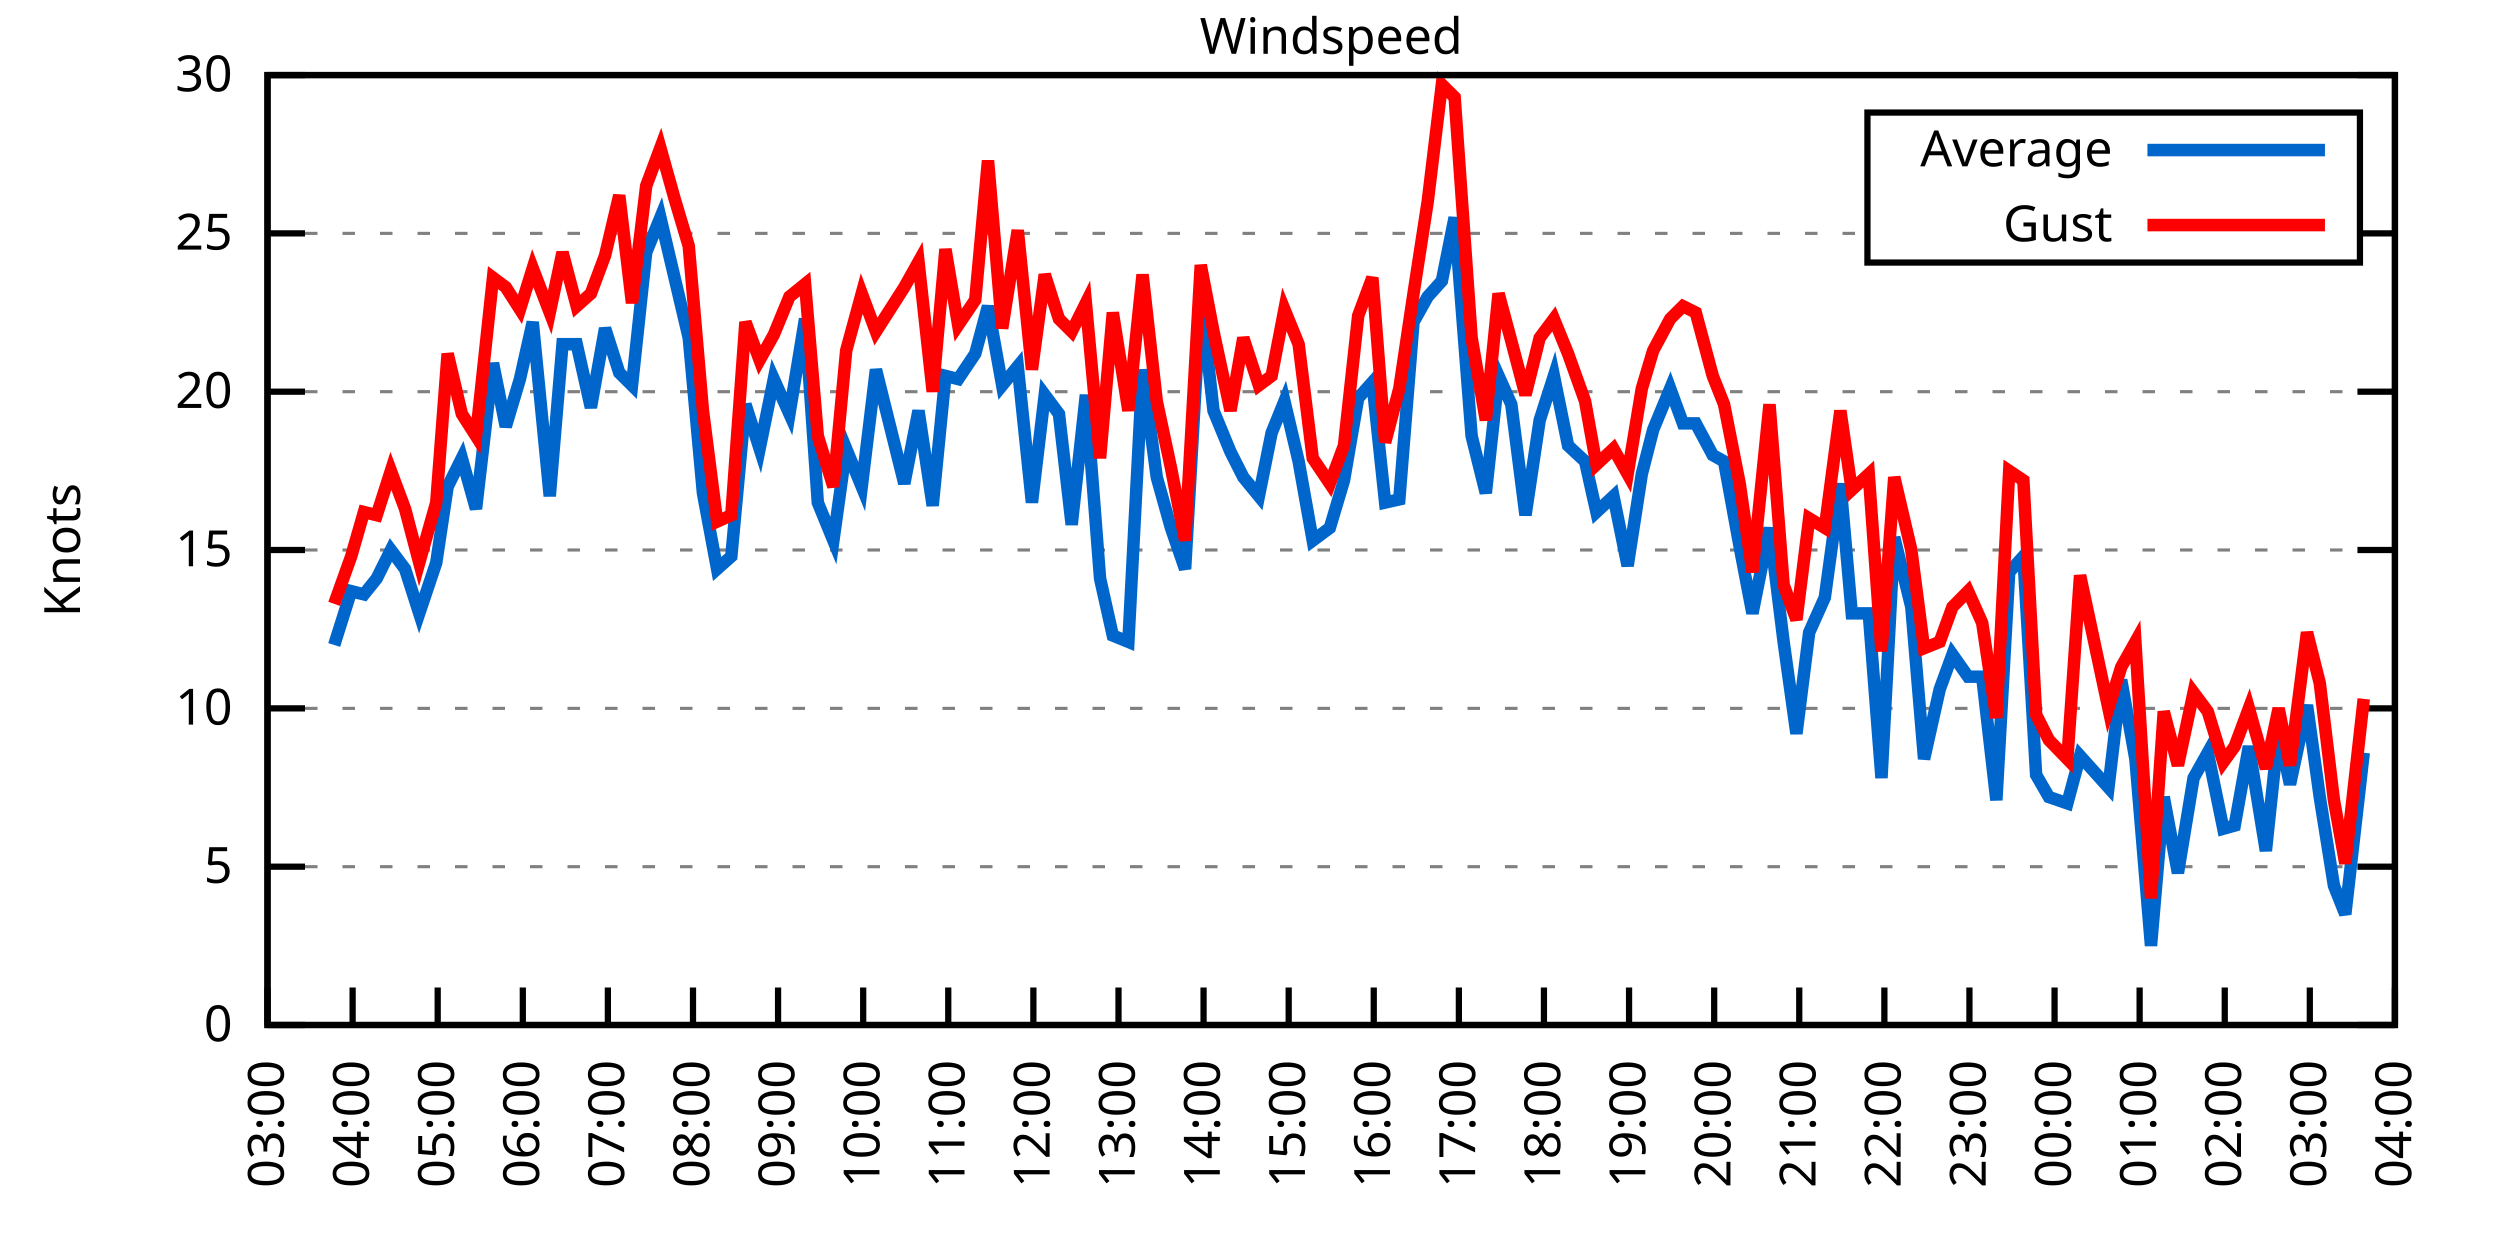
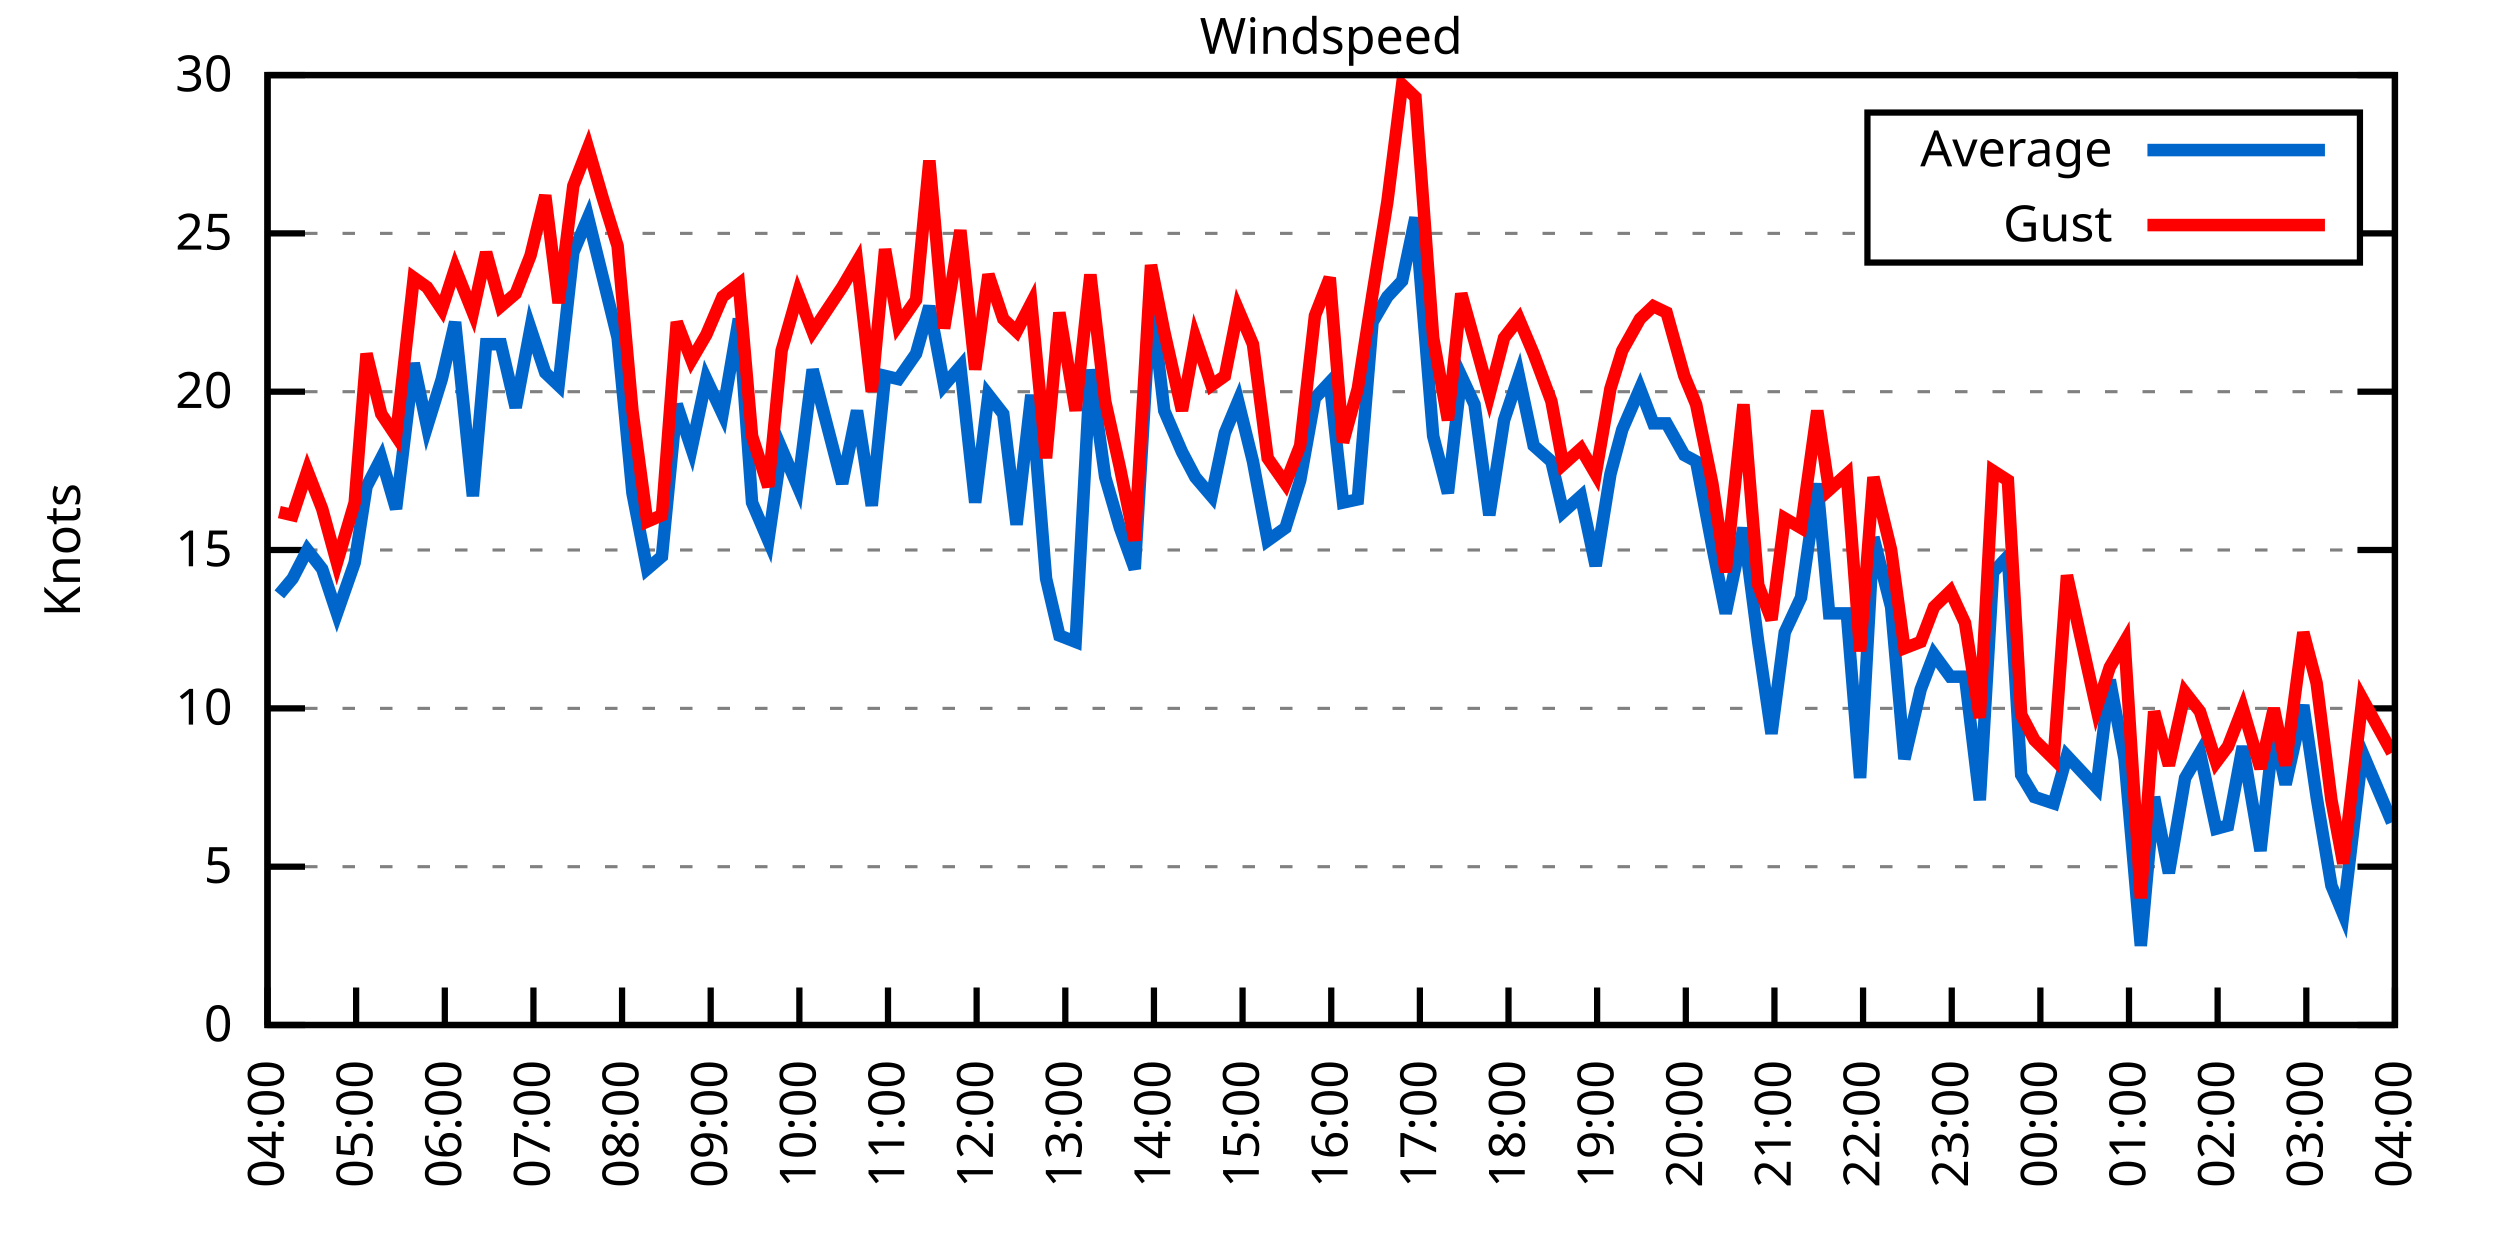
<svg xmlns="http://www.w3.org/2000/svg" xmlns:xlink="http://www.w3.org/1999/xlink" width="400" height="200" viewBox="0 0 400 200">
  <g id="gnuplot_canvas">
    <rect x="0" y="0" width="400" height="200" fill="none" />
    <defs>
      <circle id="gpDot" r="0.5" stroke-width="0.5" stroke="currentColor" />
      <path id="gpPt0" stroke-width="0.333" stroke="currentColor" d="M-1,0 h2 M0,-1 v2" />
      <path id="gpPt1" stroke-width="0.333" stroke="currentColor" d="M-1,-1 L1,1 M1,-1 L-1,1" />
      <path id="gpPt2" stroke-width="0.333" stroke="currentColor" d="M-1,0 L1,0 M0,-1 L0,1 M-1,-1 L1,1 M-1,1 L1,-1" />
      <rect id="gpPt3" stroke-width="0.333" stroke="currentColor" x="-1" y="-1" width="2" height="2" />
      <rect id="gpPt4" stroke-width="0.333" stroke="currentColor" fill="currentColor" x="-1" y="-1" width="2" height="2" />
      <circle id="gpPt5" stroke-width="0.333" stroke="currentColor" cx="0" cy="0" r="1" />
      <use xlink:href="#gpPt5" id="gpPt6" fill="currentColor" stroke="none" />
      <path id="gpPt7" stroke-width="0.333" stroke="currentColor" d="M0,-1.33 L-1.33,0.67 L1.33,0.67 z" />
      <use xlink:href="#gpPt7" id="gpPt8" fill="currentColor" stroke="none" />
      <use xlink:href="#gpPt7" id="gpPt9" stroke="currentColor" transform="rotate(180)" />
      <use xlink:href="#gpPt9" id="gpPt10" fill="currentColor" stroke="none" />
      <use xlink:href="#gpPt3" id="gpPt11" stroke="currentColor" transform="rotate(45)" />
      <use xlink:href="#gpPt11" id="gpPt12" fill="currentColor" stroke="none" />
      <path id="gpPt13" stroke-width="0.333" stroke="currentColor" d="M0,1.330 L1.265,0.411 L0.782,-1.067 L-0.782,-1.076 L-1.265,0.411 z" />
      <use xlink:href="#gpPt13" id="gpPt14" fill="currentColor" stroke="none" />
      <filter id="textbox" filterUnits="objectBoundingBox" x="0" y="0" height="1" width="1">
        <feFlood flood-color="white" flood-opacity="1" result="bgnd" />
        <feComposite in="SourceGraphic" in2="bgnd" operator="atop" />
      </filter>
      <filter id="greybox" filterUnits="objectBoundingBox" x="0" y="0" height="1" width="1">
        <feFlood flood-color="lightgrey" flood-opacity="1" result="grey" />
        <feComposite in="SourceGraphic" in2="grey" operator="atop" />
      </filter>
    </defs>
    <g fill="none" color="white" stroke="currentColor" stroke-width="1.00" stroke-linecap="butt" stroke-linejoin="miter">
</g>
    <g fill="none" color="black" stroke="currentColor" stroke-width="1.00" stroke-linecap="butt" stroke-linejoin="miter">
      <g stroke="none" shape-rendering="crispEdges">
        <polygon fill="rgb(255, 255, 255)" points="42.80,164.00 383.18,164.00 383.18,12.02 42.80,12.02 " />
      </g>
    </g>
    <g fill="none" color="black" stroke="currentColor" stroke-width="1.00" stroke-linecap="butt" stroke-linejoin="miter">
</g>
    <g fill="none" color="black" stroke="black" stroke-width="0.50" stroke-linecap="butt" stroke-linejoin="miter">
</g>
    <g fill="none" color="gray" stroke="currentColor" stroke-width="0.50" stroke-linecap="butt" stroke-linejoin="miter">
      <path stroke="gray" stroke-dasharray="2,4" class="gridline" d="M42.80,164.00 L383.19,164.00  " />
    </g>
    <g fill="none" color="gray" stroke="gray" stroke-width="1.00" stroke-linecap="butt" stroke-linejoin="miter">
</g>
    <g fill="none" color="black" stroke="currentColor" stroke-width="1.00" stroke-linecap="butt" stroke-linejoin="miter">
      <path stroke="black" d="M42.80,164.00 L48.80,164.00 M383.19,164.00 L377.19,164.00  " />
      <g transform="translate(37.20,166.60)" stroke="none" fill="black" font-family="Sans" font-size="8.00" text-anchor="end">
        <text>
          <tspan font-family="Sans"> 0</tspan>
        </text>
      </g>
    </g>
    <g fill="none" color="black" stroke="currentColor" stroke-width="1.00" stroke-linecap="butt" stroke-linejoin="miter">
</g>
    <g fill="none" color="black" stroke="black" stroke-width="0.50" stroke-linecap="butt" stroke-linejoin="miter">
</g>
    <g fill="none" color="gray" stroke="currentColor" stroke-width="0.50" stroke-linecap="butt" stroke-linejoin="miter">
      <path stroke="gray" stroke-dasharray="2,4" class="gridline" d="M42.80,138.67 L383.19,138.67  " />
    </g>
    <g fill="none" color="gray" stroke="gray" stroke-width="1.00" stroke-linecap="butt" stroke-linejoin="miter">
</g>
    <g fill="none" color="black" stroke="currentColor" stroke-width="1.00" stroke-linecap="butt" stroke-linejoin="miter">
      <path stroke="black" d="M42.80,138.67 L48.80,138.67 M383.19,138.67 L377.19,138.67  " />
      <g transform="translate(37.20,141.27)" stroke="none" fill="black" font-family="Sans" font-size="8.00" text-anchor="end">
        <text>
          <tspan font-family="Sans"> 5</tspan>
        </text>
      </g>
    </g>
    <g fill="none" color="black" stroke="currentColor" stroke-width="1.00" stroke-linecap="butt" stroke-linejoin="miter">
</g>
    <g fill="none" color="black" stroke="black" stroke-width="0.50" stroke-linecap="butt" stroke-linejoin="miter">
</g>
    <g fill="none" color="gray" stroke="currentColor" stroke-width="0.50" stroke-linecap="butt" stroke-linejoin="miter">
      <path stroke="gray" stroke-dasharray="2,4" class="gridline" d="M42.80,113.34 L383.19,113.34  " />
    </g>
    <g fill="none" color="gray" stroke="gray" stroke-width="1.00" stroke-linecap="butt" stroke-linejoin="miter">
</g>
    <g fill="none" color="black" stroke="currentColor" stroke-width="1.00" stroke-linecap="butt" stroke-linejoin="miter">
      <path stroke="black" d="M42.80,113.34 L48.80,113.34 M383.19,113.34 L377.19,113.34  " />
      <g transform="translate(37.20,115.94)" stroke="none" fill="black" font-family="Sans" font-size="8.00" text-anchor="end">
        <text>
          <tspan font-family="Sans"> 10</tspan>
        </text>
      </g>
    </g>
    <g fill="none" color="black" stroke="currentColor" stroke-width="1.00" stroke-linecap="butt" stroke-linejoin="miter">
</g>
    <g fill="none" color="black" stroke="black" stroke-width="0.50" stroke-linecap="butt" stroke-linejoin="miter">
</g>
    <g fill="none" color="gray" stroke="currentColor" stroke-width="0.50" stroke-linecap="butt" stroke-linejoin="miter">
      <path stroke="gray" stroke-dasharray="2,4" class="gridline" d="M42.80,88.00 L383.19,88.00  " />
    </g>
    <g fill="none" color="gray" stroke="gray" stroke-width="1.00" stroke-linecap="butt" stroke-linejoin="miter">
</g>
    <g fill="none" color="black" stroke="currentColor" stroke-width="1.00" stroke-linecap="butt" stroke-linejoin="miter">
      <path stroke="black" d="M42.80,88.00 L48.80,88.00 M383.19,88.00 L377.19,88.00  " />
      <g transform="translate(37.20,90.60)" stroke="none" fill="black" font-family="Sans" font-size="8.00" text-anchor="end">
        <text>
          <tspan font-family="Sans"> 15</tspan>
        </text>
      </g>
    </g>
    <g fill="none" color="black" stroke="currentColor" stroke-width="1.00" stroke-linecap="butt" stroke-linejoin="miter">
</g>
    <g fill="none" color="black" stroke="black" stroke-width="0.50" stroke-linecap="butt" stroke-linejoin="miter">
</g>
    <g fill="none" color="gray" stroke="currentColor" stroke-width="0.50" stroke-linecap="butt" stroke-linejoin="miter">
      <path stroke="gray" stroke-dasharray="2,4" class="gridline" d="M42.80,62.67 L383.19,62.67  " />
    </g>
    <g fill="none" color="gray" stroke="gray" stroke-width="1.00" stroke-linecap="butt" stroke-linejoin="miter">
</g>
    <g fill="none" color="black" stroke="currentColor" stroke-width="1.00" stroke-linecap="butt" stroke-linejoin="miter">
      <path stroke="black" d="M42.80,62.67 L48.80,62.67 M383.19,62.67 L377.19,62.67  " />
      <g transform="translate(37.20,65.27)" stroke="none" fill="black" font-family="Sans" font-size="8.00" text-anchor="end">
        <text>
          <tspan font-family="Sans"> 20</tspan>
        </text>
      </g>
    </g>
    <g fill="none" color="black" stroke="currentColor" stroke-width="1.00" stroke-linecap="butt" stroke-linejoin="miter">
</g>
    <g fill="none" color="black" stroke="black" stroke-width="0.50" stroke-linecap="butt" stroke-linejoin="miter">
</g>
    <g fill="none" color="gray" stroke="currentColor" stroke-width="0.50" stroke-linecap="butt" stroke-linejoin="miter">
      <path stroke="gray" stroke-dasharray="2,4" class="gridline" d="M42.80,37.34 L298.79,37.34 M377.59,37.34 L383.19,37.34  " />
    </g>
    <g fill="none" color="gray" stroke="gray" stroke-width="1.00" stroke-linecap="butt" stroke-linejoin="miter">
</g>
    <g fill="none" color="black" stroke="currentColor" stroke-width="1.00" stroke-linecap="butt" stroke-linejoin="miter">
      <path stroke="black" d="M42.80,37.34 L48.80,37.34 M383.19,37.34 L377.19,37.34  " />
      <g transform="translate(37.20,39.94)" stroke="none" fill="black" font-family="Sans" font-size="8.00" text-anchor="end">
        <text>
          <tspan font-family="Sans"> 25</tspan>
        </text>
      </g>
    </g>
    <g fill="none" color="black" stroke="currentColor" stroke-width="1.00" stroke-linecap="butt" stroke-linejoin="miter">
</g>
    <g fill="none" color="black" stroke="black" stroke-width="0.50" stroke-linecap="butt" stroke-linejoin="miter">
</g>
    <g fill="none" color="gray" stroke="currentColor" stroke-width="0.50" stroke-linecap="butt" stroke-linejoin="miter">
      <path stroke="gray" stroke-dasharray="2,4" class="gridline" d="M42.80,12.01 L383.19,12.01  " />
    </g>
    <g fill="none" color="gray" stroke="gray" stroke-width="1.00" stroke-linecap="butt" stroke-linejoin="miter">
</g>
    <g fill="none" color="black" stroke="currentColor" stroke-width="1.00" stroke-linecap="butt" stroke-linejoin="miter">
      <path stroke="black" d="M42.80,12.01 L48.80,12.01 M383.19,12.01 L377.19,12.01  " />
      <g transform="translate(37.20,14.61)" stroke="none" fill="black" font-family="Sans" font-size="8.00" text-anchor="end">
        <text>
          <tspan font-family="Sans"> 30</tspan>
        </text>
      </g>
    </g>
    <g fill="none" color="black" stroke="currentColor" stroke-width="1.00" stroke-linecap="butt" stroke-linejoin="miter">
      <path stroke="black" d="M42.80,164.00 L42.80,158.00  " />
      <g transform="translate(45.40,169.60) rotate(270.00)" stroke="none" fill="black" font-family="Sans" font-size="8.00" text-anchor="end">
        <text>
-           <tspan font-family="Sans">03:00</tspan>
-         </text>
-       </g>
-     </g>
-     <g fill="none" color="black" stroke="currentColor" stroke-width="1.00" stroke-linecap="butt" stroke-linejoin="miter">
-       <path stroke="black" d="M56.42,164.00 L56.42,158.00  " />
-       <g transform="translate(59.02,169.60) rotate(270.00)" stroke="none" fill="black" font-family="Sans" font-size="8.00" text-anchor="end">
-         <text>
          <tspan font-family="Sans">04:00</tspan>
        </text>
      </g>
    </g>
    <g fill="none" color="black" stroke="currentColor" stroke-width="1.00" stroke-linecap="butt" stroke-linejoin="miter">
-       <path stroke="black" d="M70.03,164.00 L70.03,158.00  " />
-       <g transform="translate(72.63,169.60) rotate(270.00)" stroke="none" fill="black" font-family="Sans" font-size="8.00" text-anchor="end">
+       <path stroke="black" d="M56.98,164.00 L56.98,158.00  " />
+       <g transform="translate(59.58,169.60) rotate(270.00)" stroke="none" fill="black" font-family="Sans" font-size="8.00" text-anchor="end">
        <text>
          <tspan font-family="Sans">05:00</tspan>
        </text>
      </g>
    </g>
    <g fill="none" color="black" stroke="currentColor" stroke-width="1.00" stroke-linecap="butt" stroke-linejoin="miter">
-       <path stroke="black" d="M83.65,164.00 L83.65,158.00  " />
-       <g transform="translate(86.25,169.60) rotate(270.00)" stroke="none" fill="black" font-family="Sans" font-size="8.00" text-anchor="end">
+       <path stroke="black" d="M71.17,164.00 L71.17,158.00  " />
+       <g transform="translate(73.77,169.60) rotate(270.00)" stroke="none" fill="black" font-family="Sans" font-size="8.00" text-anchor="end">
        <text>
          <tspan font-family="Sans">06:00</tspan>
        </text>
      </g>
    </g>
    <g fill="none" color="black" stroke="currentColor" stroke-width="1.00" stroke-linecap="butt" stroke-linejoin="miter">
-       <path stroke="black" d="M97.26,164.00 L97.26,158.00  " />
-       <g transform="translate(99.86,169.60) rotate(270.00)" stroke="none" fill="black" font-family="Sans" font-size="8.00" text-anchor="end">
+       <path stroke="black" d="M85.35,164.00 L85.35,158.00  " />
+       <g transform="translate(87.95,169.60) rotate(270.00)" stroke="none" fill="black" font-family="Sans" font-size="8.00" text-anchor="end">
        <text>
          <tspan font-family="Sans">07:00</tspan>
        </text>
      </g>
    </g>
    <g fill="none" color="black" stroke="currentColor" stroke-width="1.00" stroke-linecap="butt" stroke-linejoin="miter">
-       <path stroke="black" d="M110.88,164.00 L110.88,158.00  " />
-       <g transform="translate(113.48,169.60) rotate(270.00)" stroke="none" fill="black" font-family="Sans" font-size="8.00" text-anchor="end">
+       <path stroke="black" d="M99.53,164.00 L99.53,158.00  " />
+       <g transform="translate(102.13,169.60) rotate(270.00)" stroke="none" fill="black" font-family="Sans" font-size="8.00" text-anchor="end">
        <text>
          <tspan font-family="Sans">08:00</tspan>
        </text>
      </g>
    </g>
    <g fill="none" color="black" stroke="currentColor" stroke-width="1.00" stroke-linecap="butt" stroke-linejoin="miter">
-       <path stroke="black" d="M124.49,164.00 L124.49,158.00  " />
-       <g transform="translate(127.09,169.60) rotate(270.00)" stroke="none" fill="black" font-family="Sans" font-size="8.00" text-anchor="end">
+       <path stroke="black" d="M113.71,164.00 L113.71,158.00  " />
+       <g transform="translate(116.31,169.60) rotate(270.00)" stroke="none" fill="black" font-family="Sans" font-size="8.00" text-anchor="end">
        <text>
          <tspan font-family="Sans">09:00</tspan>
        </text>
      </g>
    </g>
    <g fill="none" color="black" stroke="currentColor" stroke-width="1.00" stroke-linecap="butt" stroke-linejoin="miter">
-       <path stroke="black" d="M138.11,164.00 L138.11,158.00  " />
-       <g transform="translate(140.71,169.60) rotate(270.00)" stroke="none" fill="black" font-family="Sans" font-size="8.00" text-anchor="end">
+       <path stroke="black" d="M127.90,164.00 L127.90,158.00  " />
+       <g transform="translate(130.50,169.60) rotate(270.00)" stroke="none" fill="black" font-family="Sans" font-size="8.00" text-anchor="end">
        <text>
          <tspan font-family="Sans">10:00</tspan>
        </text>
      </g>
    </g>
    <g fill="none" color="black" stroke="currentColor" stroke-width="1.00" stroke-linecap="butt" stroke-linejoin="miter">
-       <path stroke="black" d="M151.72,164.00 L151.72,158.00  " />
-       <g transform="translate(154.32,169.60) rotate(270.00)" stroke="none" fill="black" font-family="Sans" font-size="8.00" text-anchor="end">
+       <path stroke="black" d="M142.08,164.00 L142.08,158.00  " />
+       <g transform="translate(144.68,169.60) rotate(270.00)" stroke="none" fill="black" font-family="Sans" font-size="8.00" text-anchor="end">
        <text>
          <tspan font-family="Sans">11:00</tspan>
        </text>
      </g>
    </g>
    <g fill="none" color="black" stroke="currentColor" stroke-width="1.00" stroke-linecap="butt" stroke-linejoin="miter">
-       <path stroke="black" d="M165.34,164.00 L165.34,158.00  " />
-       <g transform="translate(167.94,169.60) rotate(270.00)" stroke="none" fill="black" font-family="Sans" font-size="8.00" text-anchor="end">
+       <path stroke="black" d="M156.26,164.00 L156.26,158.00  " />
+       <g transform="translate(158.86,169.60) rotate(270.00)" stroke="none" fill="black" font-family="Sans" font-size="8.00" text-anchor="end">
        <text>
          <tspan font-family="Sans">12:00</tspan>
        </text>
      </g>
    </g>
    <g fill="none" color="black" stroke="currentColor" stroke-width="1.00" stroke-linecap="butt" stroke-linejoin="miter">
-       <path stroke="black" d="M178.96,164.00 L178.96,158.00  " />
-       <g transform="translate(181.56,169.60) rotate(270.00)" stroke="none" fill="black" font-family="Sans" font-size="8.00" text-anchor="end">
+       <path stroke="black" d="M170.45,164.00 L170.45,158.00  " />
+       <g transform="translate(173.05,169.60) rotate(270.00)" stroke="none" fill="black" font-family="Sans" font-size="8.00" text-anchor="end">
        <text>
          <tspan font-family="Sans">13:00</tspan>
        </text>
      </g>
    </g>
    <g fill="none" color="black" stroke="currentColor" stroke-width="1.00" stroke-linecap="butt" stroke-linejoin="miter">
-       <path stroke="black" d="M192.57,164.00 L192.57,158.00  " />
-       <g transform="translate(195.17,169.60) rotate(270.00)" stroke="none" fill="black" font-family="Sans" font-size="8.00" text-anchor="end">
+       <path stroke="black" d="M184.63,164.00 L184.63,158.00  " />
+       <g transform="translate(187.23,169.60) rotate(270.00)" stroke="none" fill="black" font-family="Sans" font-size="8.00" text-anchor="end">
        <text>
          <tspan font-family="Sans">14:00</tspan>
        </text>
      </g>
    </g>
    <g fill="none" color="black" stroke="currentColor" stroke-width="1.00" stroke-linecap="butt" stroke-linejoin="miter">
-       <path stroke="black" d="M206.19,164.00 L206.19,158.00  " />
-       <g transform="translate(208.79,169.60) rotate(270.00)" stroke="none" fill="black" font-family="Sans" font-size="8.00" text-anchor="end">
+       <path stroke="black" d="M198.81,164.00 L198.81,158.00  " />
+       <g transform="translate(201.41,169.60) rotate(270.00)" stroke="none" fill="black" font-family="Sans" font-size="8.00" text-anchor="end">
        <text>
          <tspan font-family="Sans">15:00</tspan>
        </text>
      </g>
    </g>
    <g fill="none" color="black" stroke="currentColor" stroke-width="1.00" stroke-linecap="butt" stroke-linejoin="miter">
-       <path stroke="black" d="M219.80,164.00 L219.80,158.00  " />
-       <g transform="translate(222.40,169.60) rotate(270.00)" stroke="none" fill="black" font-family="Sans" font-size="8.00" text-anchor="end">
+       <path stroke="black" d="M213.00,164.00 L213.00,158.00  " />
+       <g transform="translate(215.60,169.60) rotate(270.00)" stroke="none" fill="black" font-family="Sans" font-size="8.00" text-anchor="end">
        <text>
          <tspan font-family="Sans">16:00</tspan>
        </text>
      </g>
    </g>
    <g fill="none" color="black" stroke="currentColor" stroke-width="1.00" stroke-linecap="butt" stroke-linejoin="miter">
-       <path stroke="black" d="M233.42,164.00 L233.42,158.00  " />
-       <g transform="translate(236.02,169.60) rotate(270.00)" stroke="none" fill="black" font-family="Sans" font-size="8.00" text-anchor="end">
+       <path stroke="black" d="M227.18,164.00 L227.18,158.00  " />
+       <g transform="translate(229.78,169.60) rotate(270.00)" stroke="none" fill="black" font-family="Sans" font-size="8.00" text-anchor="end">
        <text>
          <tspan font-family="Sans">17:00</tspan>
        </text>
      </g>
    </g>
    <g fill="none" color="black" stroke="currentColor" stroke-width="1.00" stroke-linecap="butt" stroke-linejoin="miter">
-       <path stroke="black" d="M247.03,164.00 L247.03,158.00  " />
-       <g transform="translate(249.63,169.60) rotate(270.00)" stroke="none" fill="black" font-family="Sans" font-size="8.00" text-anchor="end">
+       <path stroke="black" d="M241.36,164.00 L241.36,158.00  " />
+       <g transform="translate(243.96,169.60) rotate(270.00)" stroke="none" fill="black" font-family="Sans" font-size="8.00" text-anchor="end">
        <text>
          <tspan font-family="Sans">18:00</tspan>
        </text>
      </g>
    </g>
    <g fill="none" color="black" stroke="currentColor" stroke-width="1.00" stroke-linecap="butt" stroke-linejoin="miter">
-       <path stroke="black" d="M260.65,164.00 L260.65,158.00  " />
-       <g transform="translate(263.25,169.60) rotate(270.00)" stroke="none" fill="black" font-family="Sans" font-size="8.00" text-anchor="end">
+       <path stroke="black" d="M255.54,164.00 L255.54,158.00  " />
+       <g transform="translate(258.14,169.60) rotate(270.00)" stroke="none" fill="black" font-family="Sans" font-size="8.00" text-anchor="end">
        <text>
          <tspan font-family="Sans">19:00</tspan>
        </text>
      </g>
    </g>
    <g fill="none" color="black" stroke="currentColor" stroke-width="1.00" stroke-linecap="butt" stroke-linejoin="miter">
-       <path stroke="black" d="M274.27,164.00 L274.27,158.00  " />
-       <g transform="translate(276.87,169.60) rotate(270.00)" stroke="none" fill="black" font-family="Sans" font-size="8.00" text-anchor="end">
+       <path stroke="black" d="M269.73,164.00 L269.73,158.00  " />
+       <g transform="translate(272.33,169.60) rotate(270.00)" stroke="none" fill="black" font-family="Sans" font-size="8.00" text-anchor="end">
        <text>
          <tspan font-family="Sans">20:00</tspan>
        </text>
      </g>
    </g>
    <g fill="none" color="black" stroke="currentColor" stroke-width="1.00" stroke-linecap="butt" stroke-linejoin="miter">
-       <path stroke="black" d="M287.88,164.00 L287.88,158.00  " />
-       <g transform="translate(290.48,169.60) rotate(270.00)" stroke="none" fill="black" font-family="Sans" font-size="8.00" text-anchor="end">
+       <path stroke="black" d="M283.91,164.00 L283.91,158.00  " />
+       <g transform="translate(286.51,169.60) rotate(270.00)" stroke="none" fill="black" font-family="Sans" font-size="8.00" text-anchor="end">
        <text>
          <tspan font-family="Sans">21:00</tspan>
        </text>
      </g>
    </g>
    <g fill="none" color="black" stroke="currentColor" stroke-width="1.00" stroke-linecap="butt" stroke-linejoin="miter">
-       <path stroke="black" d="M301.50,164.00 L301.50,158.00  " />
-       <g transform="translate(304.10,169.60) rotate(270.00)" stroke="none" fill="black" font-family="Sans" font-size="8.00" text-anchor="end">
+       <path stroke="black" d="M298.09,164.00 L298.09,158.00  " />
+       <g transform="translate(300.69,169.60) rotate(270.00)" stroke="none" fill="black" font-family="Sans" font-size="8.00" text-anchor="end">
        <text>
          <tspan font-family="Sans">22:00</tspan>
        </text>
      </g>
    </g>
    <g fill="none" color="black" stroke="currentColor" stroke-width="1.00" stroke-linecap="butt" stroke-linejoin="miter">
-       <path stroke="black" d="M315.11,164.00 L315.11,158.00  " />
-       <g transform="translate(317.71,169.60) rotate(270.00)" stroke="none" fill="black" font-family="Sans" font-size="8.00" text-anchor="end">
+       <path stroke="black" d="M312.28,164.00 L312.28,158.00  " />
+       <g transform="translate(314.88,169.60) rotate(270.00)" stroke="none" fill="black" font-family="Sans" font-size="8.00" text-anchor="end">
        <text>
          <tspan font-family="Sans">23:00</tspan>
        </text>
      </g>
    </g>
    <g fill="none" color="black" stroke="currentColor" stroke-width="1.00" stroke-linecap="butt" stroke-linejoin="miter">
-       <path stroke="black" d="M328.73,164.00 L328.73,158.00  " />
-       <g transform="translate(331.33,169.60) rotate(270.00)" stroke="none" fill="black" font-family="Sans" font-size="8.00" text-anchor="end">
+       <path stroke="black" d="M326.46,164.00 L326.46,158.00  " />
+       <g transform="translate(329.06,169.60) rotate(270.00)" stroke="none" fill="black" font-family="Sans" font-size="8.00" text-anchor="end">
        <text>
          <tspan font-family="Sans">00:00</tspan>
        </text>
      </g>
    </g>
    <g fill="none" color="black" stroke="currentColor" stroke-width="1.00" stroke-linecap="butt" stroke-linejoin="miter">
-       <path stroke="black" d="M342.34,164.00 L342.34,158.00  " />
-       <g transform="translate(344.94,169.60) rotate(270.00)" stroke="none" fill="black" font-family="Sans" font-size="8.00" text-anchor="end">
+       <path stroke="black" d="M340.64,164.00 L340.64,158.00  " />
+       <g transform="translate(343.24,169.60) rotate(270.00)" stroke="none" fill="black" font-family="Sans" font-size="8.00" text-anchor="end">
        <text>
          <tspan font-family="Sans">01:00</tspan>
        </text>
      </g>
    </g>
    <g fill="none" color="black" stroke="currentColor" stroke-width="1.00" stroke-linecap="butt" stroke-linejoin="miter">
-       <path stroke="black" d="M355.96,164.00 L355.96,158.00  " />
-       <g transform="translate(358.56,169.60) rotate(270.00)" stroke="none" fill="black" font-family="Sans" font-size="8.00" text-anchor="end">
+       <path stroke="black" d="M354.82,164.00 L354.82,158.00  " />
+       <g transform="translate(357.42,169.60) rotate(270.00)" stroke="none" fill="black" font-family="Sans" font-size="8.00" text-anchor="end">
        <text>
          <tspan font-family="Sans">02:00</tspan>
        </text>
      </g>
    </g>
    <g fill="none" color="black" stroke="currentColor" stroke-width="1.00" stroke-linecap="butt" stroke-linejoin="miter">
-       <path stroke="black" d="M369.57,164.00 L369.57,158.00  " />
-       <g transform="translate(372.17,169.60) rotate(270.00)" stroke="none" fill="black" font-family="Sans" font-size="8.00" text-anchor="end">
+       <path stroke="black" d="M369.01,164.00 L369.01,158.00  " />
+       <g transform="translate(371.61,169.60) rotate(270.00)" stroke="none" fill="black" font-family="Sans" font-size="8.00" text-anchor="end">
        <text>
          <tspan font-family="Sans">03:00</tspan>
        </text>
      </g>
    </g>
    <g fill="none" color="black" stroke="currentColor" stroke-width="1.00" stroke-linecap="butt" stroke-linejoin="miter">
      <path stroke="black" d="M383.19,164.00 L383.19,158.00  " />
      <g transform="translate(385.79,169.60) rotate(270.00)" stroke="none" fill="black" font-family="Sans" font-size="8.00" text-anchor="end">
        <text>
          <tspan font-family="Sans">04:00</tspan>
        </text>
      </g>
    </g>
    <g fill="none" color="black" stroke="currentColor" stroke-width="1.00" stroke-linecap="butt" stroke-linejoin="miter">
</g>
    <g fill="none" color="black" stroke="currentColor" stroke-width="1.00" stroke-linecap="butt" stroke-linejoin="miter">
      <path stroke="black" d="M42.80,12.01 L42.80,164.00 L383.19,164.00 L383.19,12.01 L42.80,12.01 Z  " />
    </g>
    <g fill="none" color="black" stroke="currentColor" stroke-width="1.00" stroke-linecap="butt" stroke-linejoin="miter">
</g>
    <g fill="none" color="black" stroke="currentColor" stroke-width="1.00" stroke-linecap="butt" stroke-linejoin="miter">
      <path stroke="black" d="M298.79,42.01 L298.79,18.01 L377.59,18.01 L377.59,42.01 L298.79,42.01 Z  " />
    </g>
    <g id="Windspeed_plot_1">
      <g fill="none" color="white" stroke="black" stroke-width="2.00" stroke-linecap="butt" stroke-linejoin="miter">
</g>
      <g fill="none" color="black" stroke="currentColor" stroke-width="2.00" stroke-linecap="butt" stroke-linejoin="miter">
        <g transform="translate(337.99,26.61)" stroke="none" fill="black" font-family="Sans" font-size="8.00" text-anchor="end">
          <text>
            <tspan font-family="Sans">Average</tspan>
          </text>
        </g>
      </g>
      <g fill="none" color="black" stroke="currentColor" stroke-width="2.00" stroke-linecap="butt" stroke-linejoin="miter">
-         <path stroke="rgb(  0, 102, 204)" d="M343.59,24.01 L371.99,24.01 M53.47,103.20 L56.19,94.59 L58.23,95.10 L60.27,92.56 L62.54,88.00 L64.81,91.04   L67.08,98.14 L69.80,90.03 L71.62,77.87 L73.89,73.31 L76.16,81.42 L78.88,58.11 L80.92,68.25 L83.19,60.65   L85.24,51.53 L87.96,79.39 L90.00,55.07 L92.27,55.07 L94.54,65.21 L96.81,52.54 L99.08,59.63 L101.12,61.66   L103.39,40.38 L105.66,34.81 L107.93,44.43 L110.20,54.06 L112.47,78.89 L114.74,91.04 L117.01,89.02 L119.27,64.70   L121.54,71.79 L123.81,60.65 L126.31,66.22 L128.81,51.02 L130.85,80.41 L133.34,86.49 L135.39,71.79 L137.88,77.87   L140.15,59.13 L144.69,77.37 L146.96,65.71 L149.23,80.91 L151.27,60.14 L153.31,60.65 L156.04,56.59 L158.08,48.99   L160.35,61.66 L162.84,58.62 L165.11,80.41 L167.16,63.18 L169.43,66.22 L171.47,83.95 L173.74,63.18 L176.01,92.56   L178.05,101.68 L180.54,102.70 L182.81,59.13 L185.08,76.35 L187.35,84.46 L189.62,91.04 L192.12,47.47 L194.16,65.71   L196.88,72.30 L198.93,76.35 L201.42,79.39 L203.46,69.26 L205.51,64.19 L207.78,73.82 L210.04,86.49 L212.77,84.46   L215.04,76.86 L217.31,63.69 L219.58,61.15 L221.62,80.41 L223.89,79.90 L226.16,51.53 L228.43,47.47 L230.70,44.94   L232.74,34.81 L235.46,69.77 L237.73,78.89 L239.77,60.14 L241.81,64.70 L244.08,82.43 L246.35,67.23 L248.62,60.14   L250.89,71.29 L253.61,73.82 L255.43,81.93 L258.15,79.39 L260.42,90.54 L262.69,75.85 L264.51,68.75 L267.23,62.17   L269.27,67.74 L271.32,67.74 L274.04,72.81 L275.85,73.82 L278.35,87.50 L280.39,98.14 L283.12,84.46 L285.38,102.70   L287.43,117.39 L289.47,101.18 L291.97,95.60 L294.46,77.37 L296.28,98.14 L299.00,98.14 L301.04,124.48 L303.08,85.98   L305.81,97.12 L307.85,121.44 L310.35,110.30 L312.39,104.72 L314.89,108.27 L317.15,108.27 L319.42,128.03 L321.47,91.55   L323.74,89.02 L325.78,123.98 L327.82,127.52 L330.77,128.54 L332.81,120.94 L337.35,126.00 L339.39,108.78 L341.66,121.44   L344.16,151.33 L346.20,127.52 L348.47,139.68 L350.97,124.48 L353.24,120.43 L355.73,132.59 L357.55,132.08 L359.82,119.42   L362.54,136.14 L364.58,116.88 L366.40,125.50 L369.12,112.83 L371.16,127.52 L373.43,141.71 L375.25,146.27 L378.20,120.43    " />
+         <path stroke="rgb(  0, 102, 204)" d="M343.59,24.01 L371.99,24.01 M44.69,95.10 L46.82,92.56 L49.18,88.00 L51.55,91.04 L53.91,98.14 L56.75,90.03   L58.64,77.87 L61.00,73.31 L63.37,81.42 L66.20,58.11 L68.33,68.25 L70.69,60.65 L72.82,51.53 L75.66,79.39   L77.78,55.07 L80.15,55.07 L82.51,65.21 L84.88,52.54 L87.24,59.63 L89.37,61.66 L91.73,40.38 L94.09,34.81   L96.46,44.43 L98.82,54.06 L101.19,78.89 L103.55,91.04 L105.91,89.02 L108.28,64.70 L110.64,71.79 L113.01,60.65   L115.61,66.22 L118.21,51.02 L120.33,80.41 L122.93,86.49 L125.06,71.79 L127.66,77.87 L130.02,59.13 L134.75,77.37   L137.12,65.71 L139.48,80.91 L141.61,60.14 L143.74,60.65 L146.57,56.59 L148.70,48.99 L151.06,61.66 L153.66,58.62   L156.03,80.41 L158.15,63.18 L160.52,66.22 L162.65,83.95 L165.01,63.18 L167.37,92.56 L169.50,101.68 L172.10,102.70   L174.46,59.13 L176.83,76.35 L179.19,84.46 L181.56,91.04 L184.16,47.47 L186.28,65.71 L189.12,72.30 L191.25,76.35   L193.85,79.39 L195.98,69.26 L198.10,64.19 L200.47,73.82 L202.83,86.49 L205.67,84.46 L208.03,76.86 L210.39,63.69   L212.76,61.15 L214.89,80.41 L217.25,79.90 L219.61,51.53 L221.98,47.47 L224.34,44.94 L226.47,34.81 L229.31,69.77   L231.67,78.89 L233.80,60.14 L235.92,64.70 L238.29,82.43 L240.65,67.23 L243.02,60.14 L245.38,71.29 L248.22,73.82   L250.11,81.93 L252.94,79.39 L255.31,90.54 L257.67,75.85 L259.56,68.75 L262.40,62.17 L264.53,67.74 L266.65,67.74   L269.49,72.81 L271.38,73.82 L273.98,87.50 L276.11,98.14 L278.95,84.46 L281.31,102.70 L283.44,117.39 L285.56,101.18   L288.16,95.60 L290.76,77.37 L292.66,98.14 L295.49,98.14 L297.62,124.48 L299.75,85.98 L302.58,97.12 L304.71,121.44   L307.31,110.30 L309.44,104.72 L312.04,108.27 L314.40,108.27 L316.77,128.03 L318.89,91.55 L321.26,89.02 L323.39,123.98   L325.51,127.52 L328.59,128.54 L330.71,120.94 L335.44,126.00 L337.57,108.78 L339.93,121.44 L342.53,151.33 L344.66,127.52   L347.02,139.68 L349.62,124.48 L351.99,120.43 L354.59,132.59 L356.48,132.08 L358.84,119.42 L361.68,136.14 L363.81,116.88   L365.70,125.50 L368.53,112.83 L370.66,127.52 L373.03,141.71 L374.92,146.27 L377.99,120.43 L382.72,131.58  " />
      </g>
    </g>
    <g id="Windspeed_plot_2">
      <g fill="none" color="black" stroke="currentColor" stroke-width="2.00" stroke-linecap="butt" stroke-linejoin="miter">
        <g transform="translate(337.99,38.61)" stroke="none" fill="black" font-family="Sans" font-size="8.00" text-anchor="end">
          <text>
            <tspan font-family="Sans">Gust</tspan>
          </text>
        </g>
      </g>
      <g fill="none" color="black" stroke="currentColor" stroke-width="2.00" stroke-linecap="butt" stroke-linejoin="miter">
-         <path stroke="rgb(255,   0,   0)" d="M343.59,36.01 L371.99,36.01 M53.47,96.62 L56.19,89.02 L58.23,81.93 L60.27,82.43 L62.54,75.34 L64.81,81.42   L67.08,90.03 L69.80,80.41 L71.62,56.59 L73.89,66.22 L76.16,69.77 L78.88,44.43 L80.92,45.95 L83.19,49.50   L85.24,42.91 L87.96,50.01 L90.00,40.38 L92.27,48.99 L94.54,46.97 L96.81,40.89 L99.08,31.26 L101.12,48.49   L103.39,29.74 L105.66,23.66 L107.93,31.77 L110.20,39.37 L112.47,65.71 L114.74,83.45 L117.01,82.43 L119.27,51.53   L121.54,57.61 L123.81,53.55 L126.31,47.47 L128.81,45.45 L130.85,69.77 L133.34,77.87 L135.39,56.09 L137.88,46.97   L140.15,53.05 L144.69,45.95 L146.96,41.90 L149.23,62.67 L151.27,39.87 L153.31,52.03 L156.04,47.98 L158.08,25.69   L160.35,52.54 L162.84,36.84 L165.11,59.13 L167.16,43.93 L169.43,51.02 L171.47,53.05 L173.74,48.49 L176.01,73.31   L178.05,50.01 L180.54,65.71 L182.81,43.93 L185.08,64.19 L187.35,74.83 L189.62,86.49 L192.12,42.41 L194.16,53.05   L196.88,65.71 L198.93,54.06 L201.42,61.66 L203.46,60.14 L205.51,49.50 L207.78,55.07 L210.04,73.31 L212.77,77.37   L215.04,71.29 L217.31,50.51 L219.58,44.43 L221.62,70.78 L223.89,62.17 L226.16,46.97 L228.43,32.28 L230.70,13.53   L232.74,15.56 L235.46,54.06 L237.73,67.23 L239.77,46.97 L241.81,54.57 L244.08,63.18 L246.35,54.06 L248.62,51.02   L250.89,56.59 L253.61,64.19 L255.43,74.33 L258.15,71.79 L260.42,75.85 L262.69,62.17 L264.51,56.09 L267.23,51.02   L269.27,48.99 L271.32,50.01 L274.04,60.14 L275.85,64.70 L278.35,77.37 L280.39,91.55 L283.12,64.70 L285.38,93.58   L287.43,99.15 L289.47,82.94 L291.97,84.46 L294.46,65.71 L296.28,78.38 L299.00,75.85 L301.04,104.22 L303.08,76.35   L305.81,88.00 L307.85,103.71 L310.35,102.70 L312.39,97.12 L314.89,94.59 L317.15,99.66 L319.42,114.86 L321.47,75.34   L323.74,76.86 L325.78,114.35 L327.82,118.40 L330.77,121.44 L332.81,92.06 L337.35,113.34 L339.39,106.75 L341.66,102.70   L344.16,143.73 L346.20,113.84 L348.47,122.46 L350.97,110.80 L353.24,113.84 L355.73,121.95 L357.55,119.42 L359.82,113.34   L362.54,122.96 L364.58,113.34 L366.40,122.46 L369.12,101.18 L371.16,109.28 L373.43,128.03 L375.25,138.16 L378.20,111.82    " />
+         <path stroke="rgb(255,   0,   0)" d="M343.59,36.01 L371.99,36.01 M44.69,81.93 L46.82,82.43 L49.18,75.34 L51.55,81.42 L53.91,90.03 L56.75,80.41   L58.64,56.59 L61.00,66.22 L63.37,69.77 L66.20,44.43 L68.33,45.95 L70.69,49.50 L72.82,42.91 L75.66,50.01   L77.78,40.38 L80.15,48.99 L82.51,46.97 L84.88,40.89 L87.24,31.26 L89.37,48.49 L91.73,29.74 L94.09,23.66   L96.46,31.77 L98.82,39.37 L101.19,65.71 L103.55,83.45 L105.91,82.43 L108.28,51.53 L110.64,57.61 L113.01,53.55   L115.61,47.47 L118.21,45.45 L120.33,69.77 L122.93,77.87 L125.06,56.09 L127.66,46.97 L130.02,53.05 L134.75,45.95   L137.12,41.90 L139.48,62.67 L141.61,39.87 L143.74,52.03 L146.57,47.98 L148.70,25.69 L151.06,52.54 L153.66,36.84   L156.03,59.13 L158.15,43.93 L160.52,51.02 L162.65,53.05 L165.01,48.49 L167.37,73.31 L169.50,50.01 L172.10,65.71   L174.46,43.93 L176.83,64.19 L179.19,74.83 L181.56,86.49 L184.16,42.41 L186.28,53.05 L189.12,65.71 L191.25,54.06   L193.85,61.66 L195.98,60.14 L198.10,49.50 L200.47,55.07 L202.83,73.31 L205.67,77.37 L208.03,71.29 L210.39,50.51   L212.76,44.43 L214.89,70.78 L217.25,62.17 L219.61,46.97 L221.98,32.28 L224.34,13.53 L226.47,15.56 L229.31,54.06   L231.67,67.23 L233.80,46.97 L235.92,54.57 L238.29,63.18 L240.65,54.06 L243.02,51.02 L245.38,56.59 L248.22,64.19   L250.11,74.33 L252.94,71.79 L255.31,75.85 L257.67,62.17 L259.56,56.09 L262.40,51.02 L264.53,48.99 L266.65,50.01   L269.49,60.14 L271.38,64.70 L273.98,77.37 L276.11,91.55 L278.95,64.70 L281.31,93.58 L283.44,99.15 L285.56,82.94   L288.16,84.46 L290.76,65.71 L292.66,78.38 L295.49,75.85 L297.62,104.22 L299.75,76.35 L302.58,88.00 L304.71,103.71   L307.31,102.70 L309.44,97.12 L312.04,94.59 L314.40,99.66 L316.77,114.86 L318.89,75.34 L321.26,76.86 L323.39,114.35   L325.51,118.40 L328.59,121.44 L330.71,92.06 L335.44,113.34 L337.57,106.75 L339.93,102.70 L342.53,143.73 L344.66,113.84   L347.02,122.46 L349.62,110.80 L351.99,113.84 L354.59,121.95 L356.48,119.42 L358.84,113.34 L361.68,122.96 L363.81,113.34   L365.70,122.46 L368.53,101.18 L370.66,109.28 L373.03,128.03 L374.92,138.16 L377.99,111.82 L382.72,120.43  " />
      </g>
    </g>
    <g fill="none" color="black" stroke="currentColor" stroke-width="2.00" stroke-linecap="butt" stroke-linejoin="miter">
</g>
    <g fill="none" color="black" stroke="black" stroke-width="1.00" stroke-linecap="butt" stroke-linejoin="miter">
</g>
    <g fill="none" color="black" stroke="currentColor" stroke-width="1.00" stroke-linecap="butt" stroke-linejoin="miter">
      <path stroke="black" d="M42.80,12.01 L42.80,164.00 L383.19,164.00 L383.19,12.01 L42.80,12.01 Z  " />
      <g transform="translate(12.80,88.01) rotate(270.00)" stroke="none" fill="black" font-family="Sans" font-size="8.00" text-anchor="middle">
        <text>
          <tspan font-family="Sans">Knots</tspan>
        </text>
      </g>
    </g>
    <g fill="none" color="black" stroke="currentColor" stroke-width="1.00" stroke-linecap="butt" stroke-linejoin="miter">
</g>
    <g fill="none" color="black" stroke="currentColor" stroke-width="1.00" stroke-linecap="butt" stroke-linejoin="miter">
      <g transform="translate(212.99,8.61)" stroke="none" fill="black" font-family="Sans" font-size="8.00" text-anchor="middle">
        <text>
          <tspan font-family="Sans">Windspeed</tspan>
        </text>
      </g>
    </g>
    <g fill="none" color="black" stroke="currentColor" stroke-width="1.00" stroke-linecap="butt" stroke-linejoin="miter">
</g>
  </g>
</svg>
